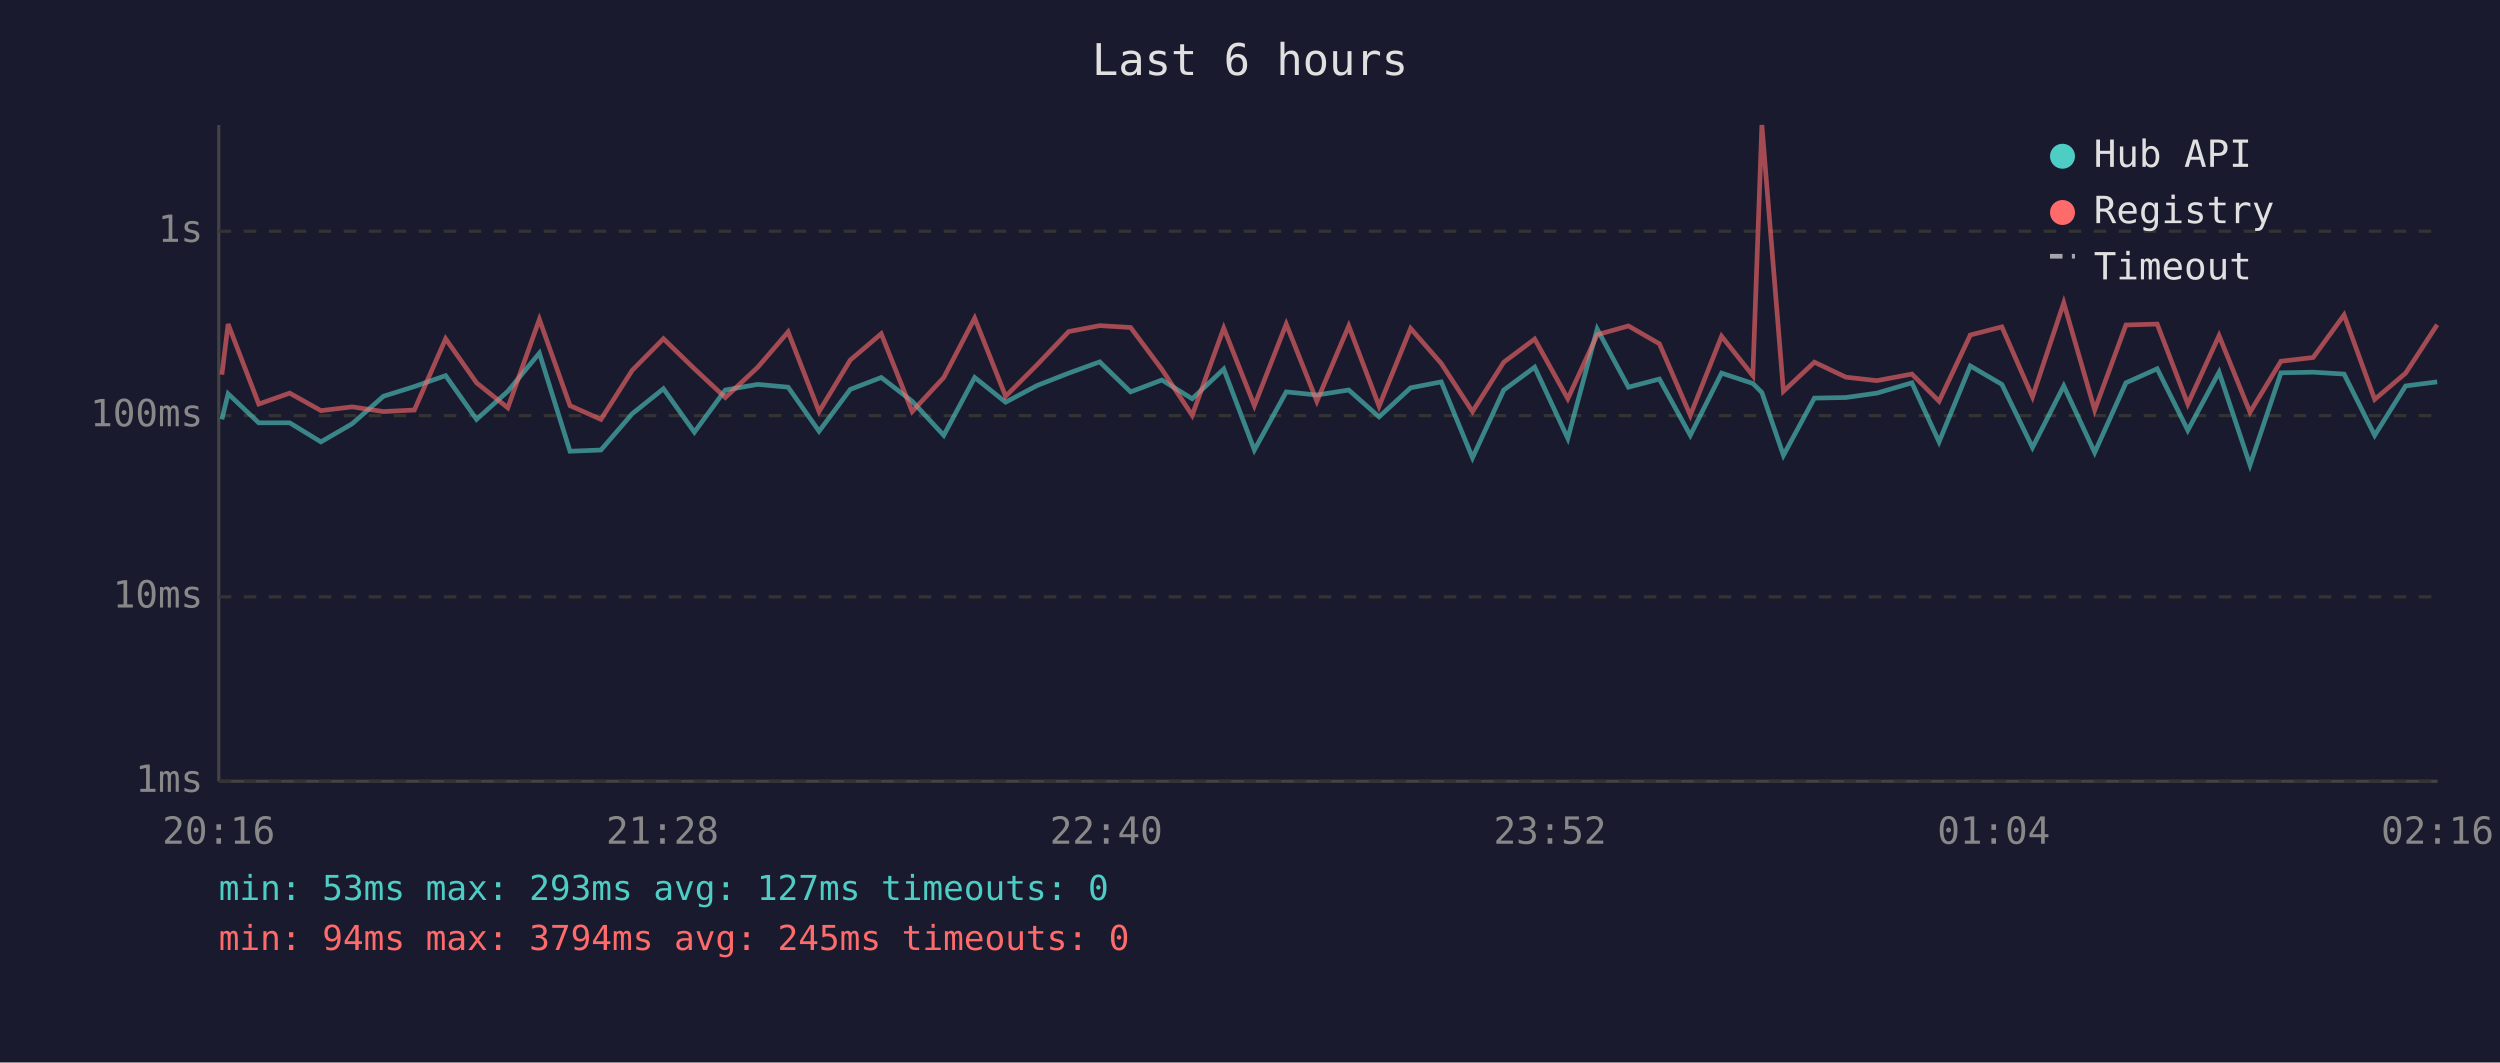
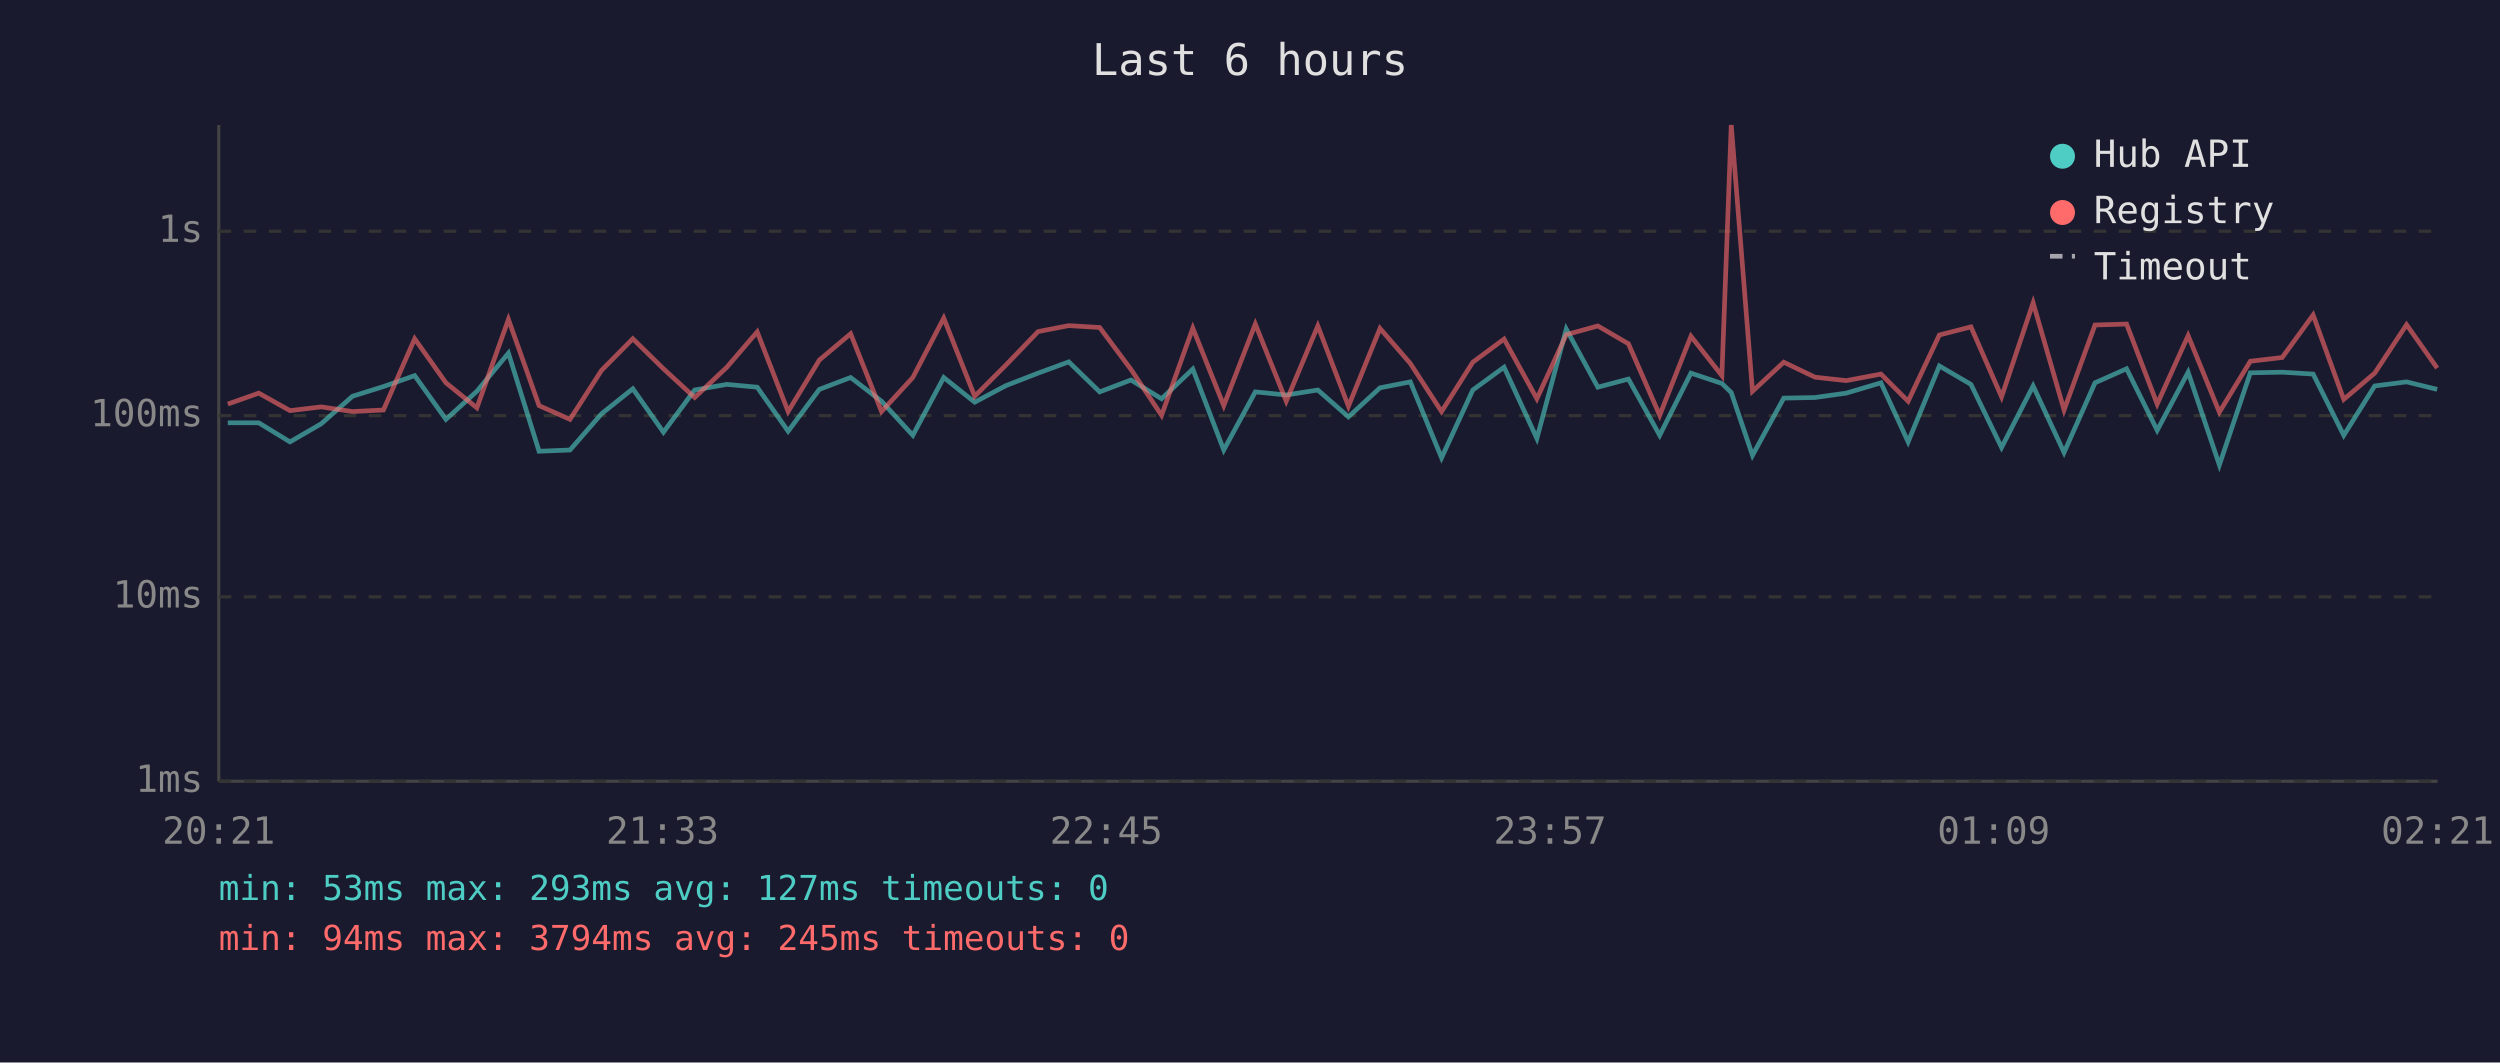
<svg xmlns="http://www.w3.org/2000/svg" viewBox="0 0 800 340" font-family="monospace" font-size="12">
  <rect width="800" height="340" fill="#1a1a2e" />
  <text x="400" y="24" fill="#e0e0e0" font-size="14" text-anchor="middle">Last 6 hours</text>
  <line x1="70" y1="40" x2="70" y2="250" stroke="#444" stroke-width="1" />
  <line x1="70" y1="250" x2="780" y2="250" stroke="#444" stroke-width="1" />
  <line x1="70" y1="250" x2="780" y2="250" stroke="#333" stroke-width="1" stroke-dasharray="4" />
  <text x="65" y="250" fill="#888" text-anchor="end" dominant-baseline="middle">1ms</text>
  <line x1="70" y1="191" x2="780" y2="191" stroke="#333" stroke-width="1" stroke-dasharray="4" />
  <text x="65" y="191" fill="#888" text-anchor="end" dominant-baseline="middle">10ms</text>
  <line x1="70" y1="133" x2="780" y2="133" stroke="#333" stroke-width="1" stroke-dasharray="4" />
  <text x="65" y="133" fill="#888" text-anchor="end" dominant-baseline="middle">100ms</text>
  <line x1="70" y1="74" x2="780" y2="74" stroke="#333" stroke-width="1" stroke-dasharray="4" />
  <text x="65" y="74" fill="#888" text-anchor="end" dominant-baseline="middle">1s</text>
-   <text x="70" y="270" fill="#888" text-anchor="middle">20:16</text>
-   <text x="212" y="270" fill="#888" text-anchor="middle">21:28</text>
-   <text x="354" y="270" fill="#888" text-anchor="middle">22:40</text>
-   <text x="496" y="270" fill="#888" text-anchor="middle">23:52</text>
-   <text x="638" y="270" fill="#888" text-anchor="middle">01:04</text>
-   <text x="780" y="270" fill="#888" text-anchor="middle">02:16</text>
-   <polyline points="71.0,134.2 73.0,126.0 82.8,135.3 92.7,135.3 102.7,141.4 112.7,135.6 122.7,126.8 132.6,123.7 142.6,120.2 152.5,134.2 162.5,125.2 172.6,113.0 182.4,144.4 192.3,144.0 202.3,132.4 212.3,124.4 222.2,138.3 232.1,124.8 242.5,123.0 252.2,123.9 262.1,138.0 272.1,124.6 282.0,120.8 291.9,128.4 302.0,139.3 311.9,120.8 321.8,128.7 331.8,123.4 342.0,119.4 351.9,115.8 361.8,125.4 371.8,121.6 381.5,127.6 391.6,118.1 401.4,144.0 411.6,125.4 421.4,126.4 431.6,124.8 441.3,133.4 451.4,124.1 461.2,122.2 471.2,146.5 481.2,124.8 491.1,117.5 501.7,140.3 511.1,105.3 521.1,123.9 531.0,121.3 540.9,139.3 550.9,119.4 560.9,122.7 563.8,125.6 570.7,145.7 580.6,127.4 590.7,127.2 600.6,125.8 611.8,122.5 620.5,141.4 630.5,117.1 640.6,123.0 650.4,143.2 660.4,123.5 670.3,144.8 680.3,122.5 690.3,118.0 700.1,137.7 710.1,119.1 720.0,148.8 729.9,119.3 740.2,119.1 750.1,119.7 759.9,139.3 769.8,123.5 779.9,122.2" fill="none" stroke="#4ecdc4" stroke-width="1.5" opacity="0.6" />
-   <polyline points="71.0,119.9 73.0,103.7 82.8,129.3 92.7,125.8 102.7,131.4 112.7,130.2 122.7,131.7 132.6,131.2 142.6,108.4 152.5,122.5 162.5,130.5 172.6,102.2 182.4,129.8 192.3,134.2 202.3,118.5 212.3,108.4 222.2,118.0 232.1,127.2 242.5,117.5 252.2,106.2 262.1,131.7 272.1,115.2 282.0,106.8 291.9,131.7 302.0,120.8 311.9,101.8 321.8,126.8 331.8,116.8 342.0,106.1 351.9,104.2 361.8,104.8 371.8,118.2 381.5,132.9 391.6,105.0 401.4,129.8 411.6,103.7 421.4,128.4 431.6,104.3 441.3,130.0 451.4,105.1 461.2,116.3 471.2,131.7 481.2,115.9 491.1,108.5 501.7,127.6 511.1,107.1 521.1,104.3 531.0,110.0 540.9,132.9 550.9,107.6 560.9,120.2 563.8,40.0 570.7,125.2 580.6,115.9 590.7,120.7 600.6,121.8 611.8,119.7 620.5,128.4 630.5,107.2 640.6,104.6 650.4,127.0 660.4,96.9 670.3,131.2 680.3,104.0 690.3,103.7 700.1,129.3 710.1,107.4 720.0,131.9 729.9,115.6 740.2,114.4 750.1,100.8 759.9,127.8 769.8,119.4 779.9,103.9" fill="none" stroke="#ff6b6b" stroke-width="1.5" opacity="0.6" />
+   <text x="70" y="270" fill="#888" text-anchor="middle">20:21</text>
+   <text x="212" y="270" fill="#888" text-anchor="middle">21:33</text>
+   <text x="354" y="270" fill="#888" text-anchor="middle">22:45</text>
+   <text x="496" y="270" fill="#888" text-anchor="middle">23:57</text>
+   <text x="638" y="270" fill="#888" text-anchor="middle">01:09</text>
+   <text x="780" y="270" fill="#888" text-anchor="middle">02:21</text>
+   <polyline points="72.9,135.3 82.8,135.3 92.8,141.4 102.8,135.6 112.8,126.8 122.7,123.7 132.7,120.2 142.7,134.2 152.6,125.2 162.7,113.0 172.5,144.4 182.4,144.0 192.5,132.4 202.5,124.4 212.3,138.3 222.3,124.8 232.6,123.0 242.3,123.9 252.2,138.0 262.2,124.6 272.2,120.8 282.1,128.4 292.1,139.3 302.0,120.8 311.9,128.7 321.9,123.4 332.2,119.4 342.0,115.8 351.9,125.4 361.9,121.6 371.7,127.6 381.7,118.1 391.6,144.0 401.7,125.4 411.6,126.4 421.7,124.8 431.5,133.4 441.6,124.1 451.3,122.2 461.3,146.5 471.3,124.8 481.3,117.5 491.8,140.3 501.2,105.3 511.3,123.9 521.1,121.3 531.1,139.3 541.1,119.4 551.0,122.7 554.0,125.6 560.8,145.7 570.8,127.4 580.8,127.2 590.8,125.8 601.9,122.5 610.6,141.4 620.6,117.1 630.7,123.0 640.5,143.2 650.6,123.5 660.5,144.8 670.4,122.5 680.5,118.0 690.3,137.7 700.2,119.1 710.2,148.8 720.1,119.3 730.3,119.1 740.2,119.7 750.0,139.3 759.9,123.5 770.1,122.2 779.9,124.6" fill="none" stroke="#4ecdc4" stroke-width="1.5" opacity="0.6" />
+   <polyline points="72.9,129.3 82.8,125.8 92.8,131.4 102.8,130.2 112.8,131.7 122.7,131.2 132.7,108.4 142.7,122.5 152.6,130.5 162.7,102.2 172.5,129.8 182.4,134.2 192.5,118.5 202.5,108.4 212.3,118.0 222.3,127.2 232.6,117.5 242.3,106.2 252.2,131.7 262.2,115.2 272.2,106.8 282.1,131.7 292.1,120.8 302.0,101.8 311.9,126.8 321.9,116.8 332.2,106.1 342.0,104.2 351.9,104.8 361.9,118.2 371.7,132.9 381.7,105.0 391.6,129.8 401.7,103.7 411.6,128.4 421.7,104.3 431.5,130.0 441.6,105.1 451.3,116.3 461.3,131.7 471.3,115.9 481.3,108.5 491.8,127.6 501.2,107.1 511.3,104.3 521.1,110.0 531.1,132.9 541.1,107.6 551.0,120.2 554.0,40.0 560.8,125.2 570.8,115.9 580.8,120.7 590.8,121.8 601.9,119.7 610.6,128.4 620.6,107.2 630.7,104.6 640.5,127.0 650.6,96.9 660.5,131.2 670.4,104.0 680.5,103.7 690.3,129.3 700.2,107.4 710.2,131.9 720.1,115.6 730.3,114.4 740.2,100.8 750.0,127.8 759.9,119.4 770.1,103.9 779.9,117.8" fill="none" stroke="#ff6b6b" stroke-width="1.5" opacity="0.6" />
  <circle cx="660" cy="50" r="4" fill="#4ecdc4" />
  <text x="670" y="50" fill="#e0e0e0" dominant-baseline="middle">Hub API</text>
  <circle cx="660" cy="68" r="4" fill="#ff6b6b" />
  <text x="670" y="68" fill="#e0e0e0" dominant-baseline="middle">Registry</text>
  <line x1="656" y1="82" x2="664" y2="82" stroke="#e0e0e0" stroke-width="1.5" stroke-dasharray="4,3" opacity="0.7" />
  <text x="670" y="86" fill="#e0e0e0" dominant-baseline="middle">Timeout</text>
  <text x="70" y="288" fill="#4ecdc4" font-size="11">min: 53ms  max: 293ms  avg: 127ms  timeouts: 0</text>
  <text x="70" y="304" fill="#ff6b6b" font-size="11">min: 94ms  max: 3794ms  avg: 245ms  timeouts: 0</text>
</svg>
